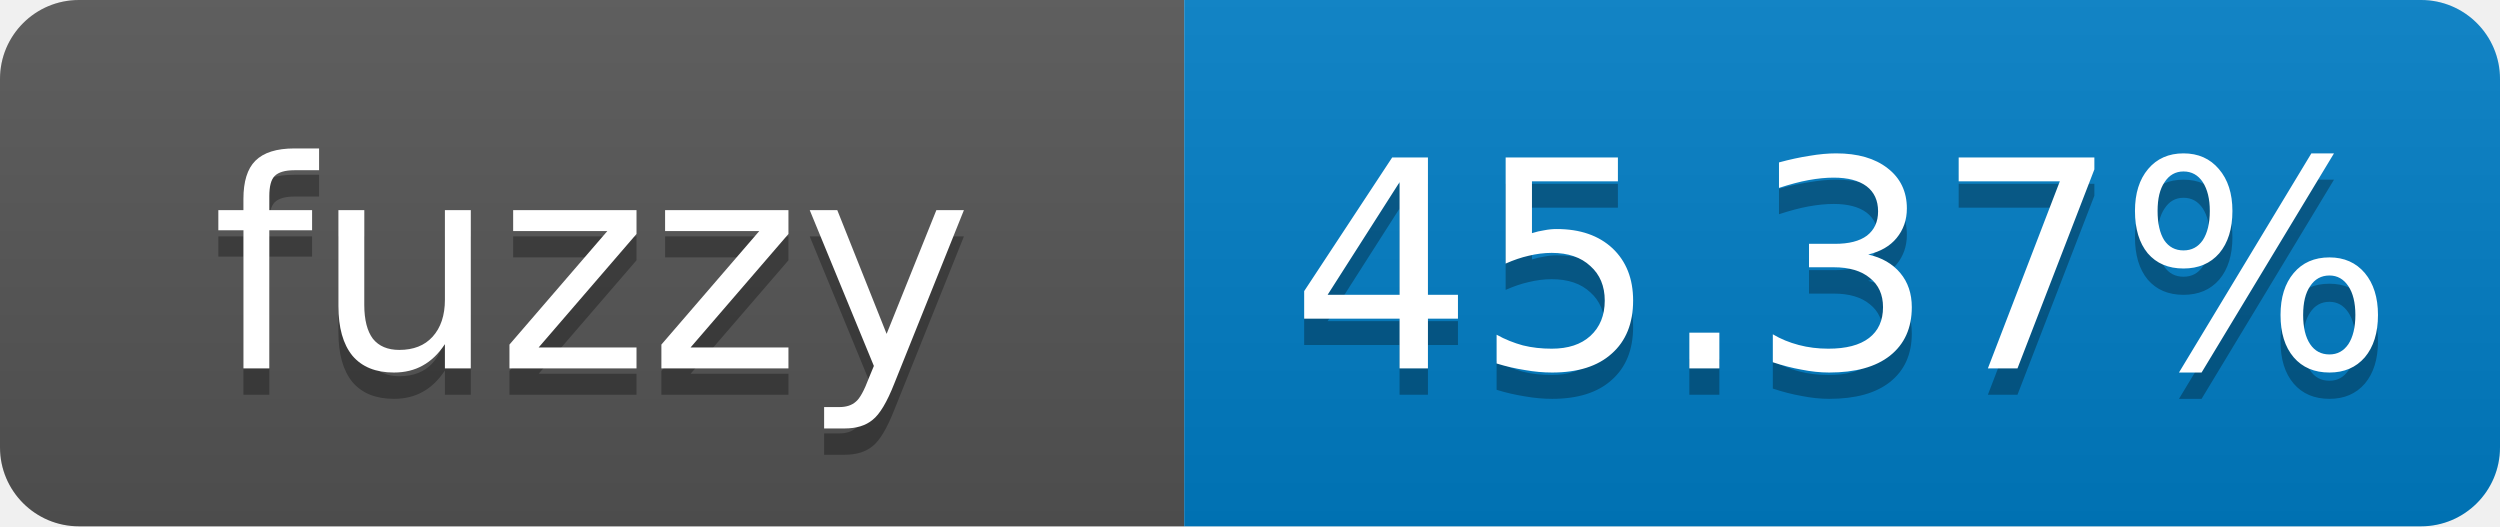
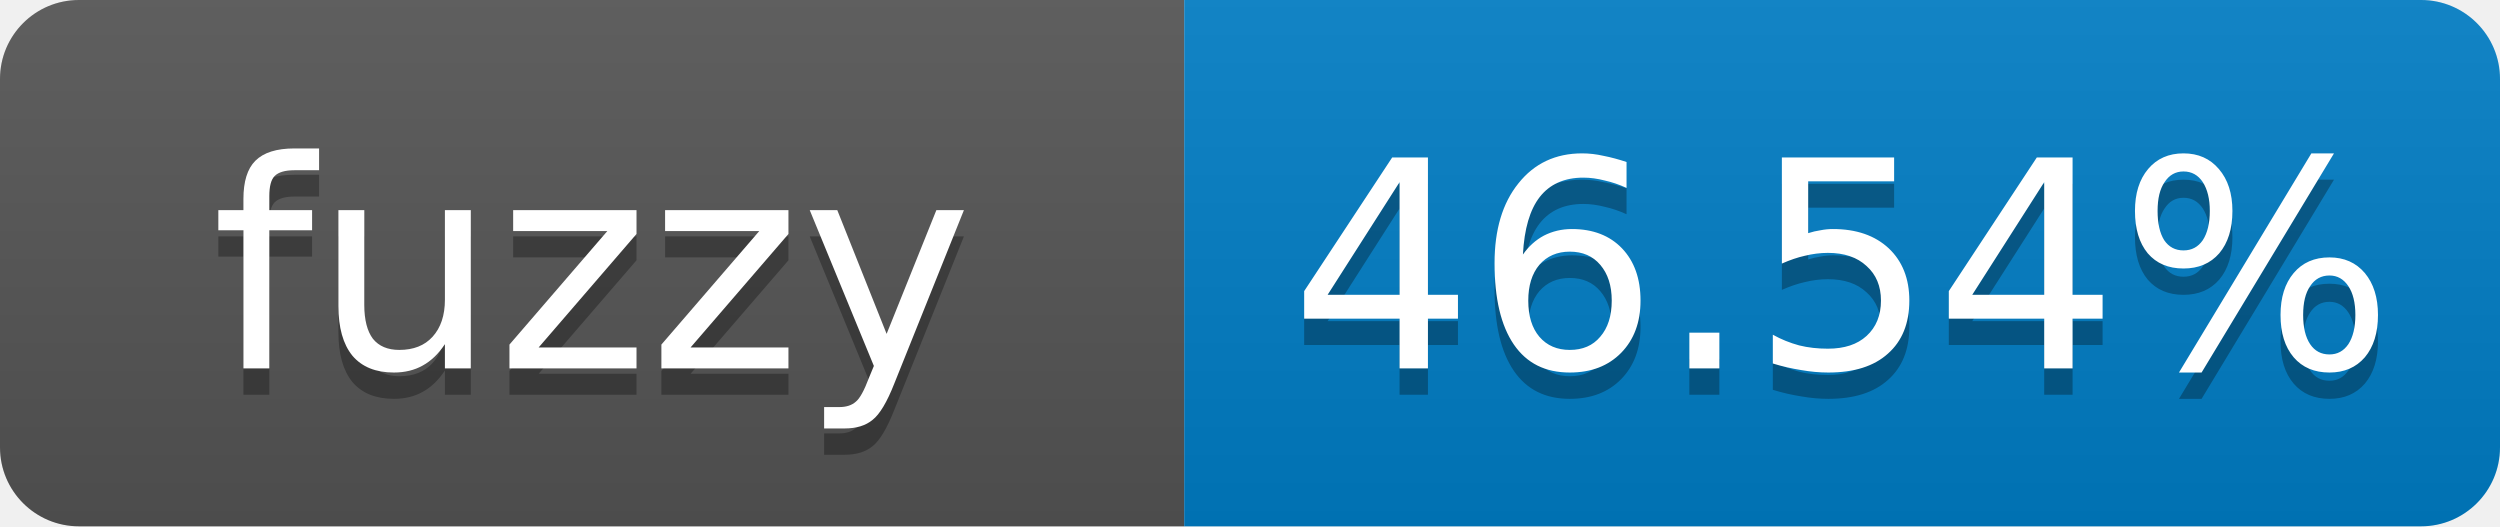
- <svg xmlns="http://www.w3.org/2000/svg" width="95" height="20" role="img" aria-label="fuzzy: 45.37%">
+ <svg xmlns="http://www.w3.org/2000/svg" width="95" height="20" role="img" aria-label="fuzzy: 46.54%">
  <linearGradient id="s" x2="0" y2="100%">
    <stop offset="0" stop-color="#bbb" stop-opacity=".1" />
    <stop offset="1" stop-opacity=".1" />
  </linearGradient>
  <clipPath id="r">
    <rect width="95" height="20" rx="3" fill="#fff" />
  </clipPath>
  <g clip-path="url(#r)">
    <rect width="45" height="20" fill="#555" />
    <rect x="45" width="50" height="20" fill="#007ec6" />
    <rect width="95" height="20" fill="url(#s)" />
  </g>
  <g fill="#fff" text-anchor="middle" font-family="Verdana,Geneva,DejaVu Sans,sans-serif" font-size="11">
    <text x="22.5" y="15" fill="#010101" fill-opacity=".3">fuzzy</text>
    <text x="22.5" y="14">fuzzy</text>
-     <text x="70" y="15" fill="#010101" fill-opacity=".3">45.37%</text>
-     <text x="70" y="14">45.37%</text>
+     <text x="70" y="15" fill="#010101" fill-opacity=".3">46.54%</text>
+     <text x="70" y="14">46.54%</text>
  </g>
</svg>
